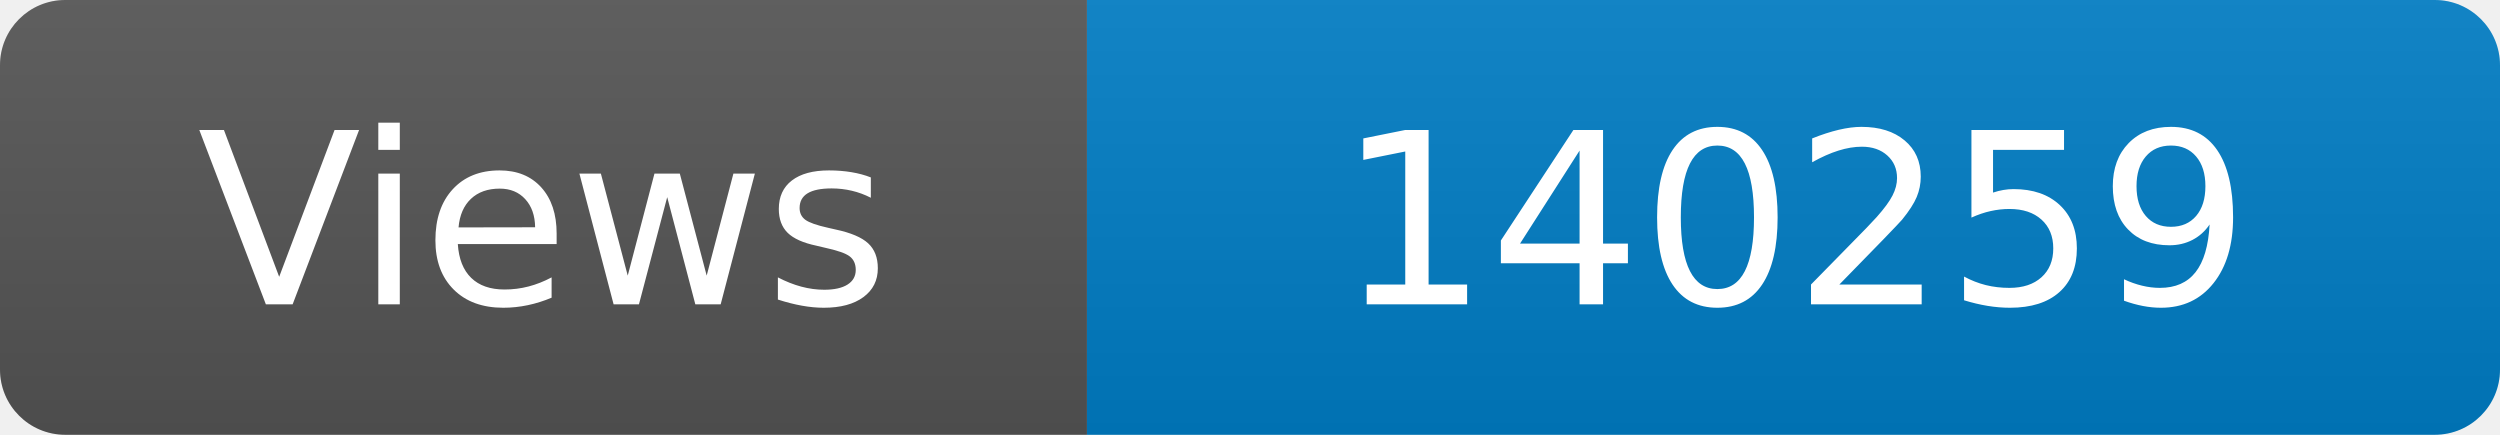
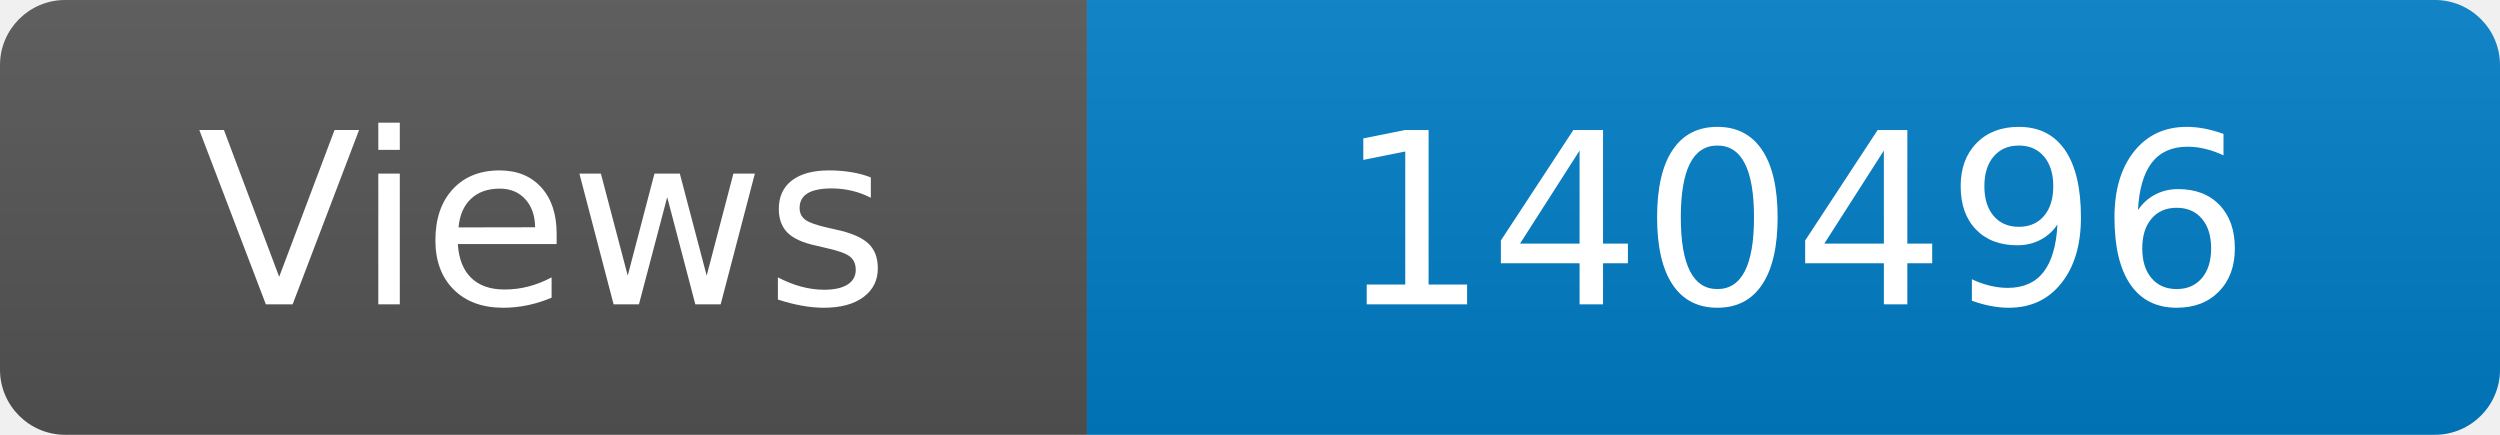
<svg xmlns="http://www.w3.org/2000/svg" width="115" height="20" role="img" aria-label="Maintained?: yes">
  <linearGradient id="s" x2="0" y2="100%">
    <stop offset="0" stop-color="#bbb" stop-opacity=".1" />
    <stop offset="1" stop-opacity=".1" />
  </linearGradient>
  <clipPath id="r">
    <rect width="115" height="20" rx="3" fill="#fff" />
  </clipPath>
  <g clip-path="url(#r)">
    <rect width="50" height="20" fill="#555" />
    <rect x="50" width="160" height="20" fill="#007ec6" />
    <rect width="115" height="20" fill="url(#s)" />
  </g>
  <g fill="#fff" text-anchor="middle" font-family="Verdana,Geneva,DejaVu Sans,sans-serif" font-size="110">
    <text x="250" y="140" transform="scale(.1)" fill="#fff">Views</text>
-     <text x="825" y="140" transform="scale(.1)" fill="#fff">140259</text>
+     <text x="825" y="140" transform="scale(.1)" fill="#fff">140496</text>
  </g>
</svg>
